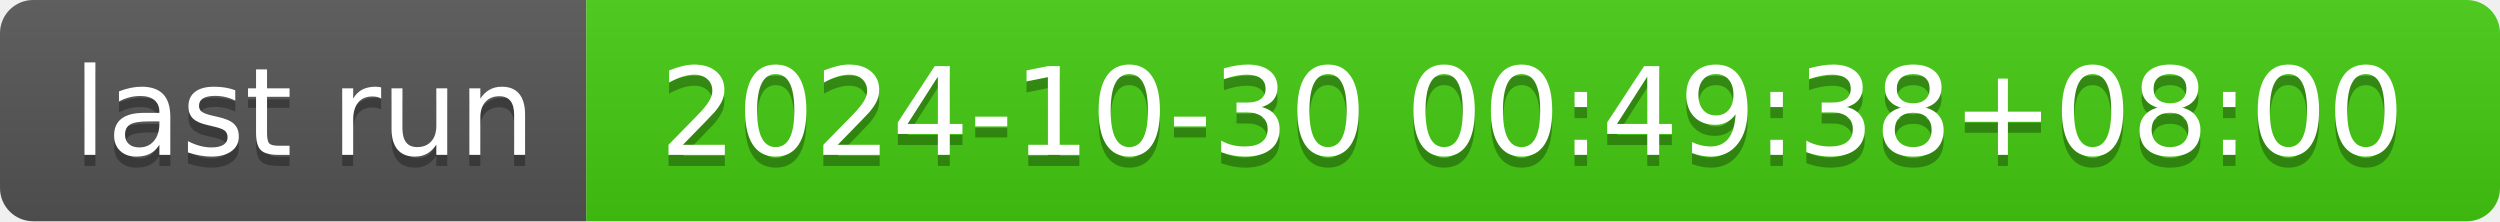
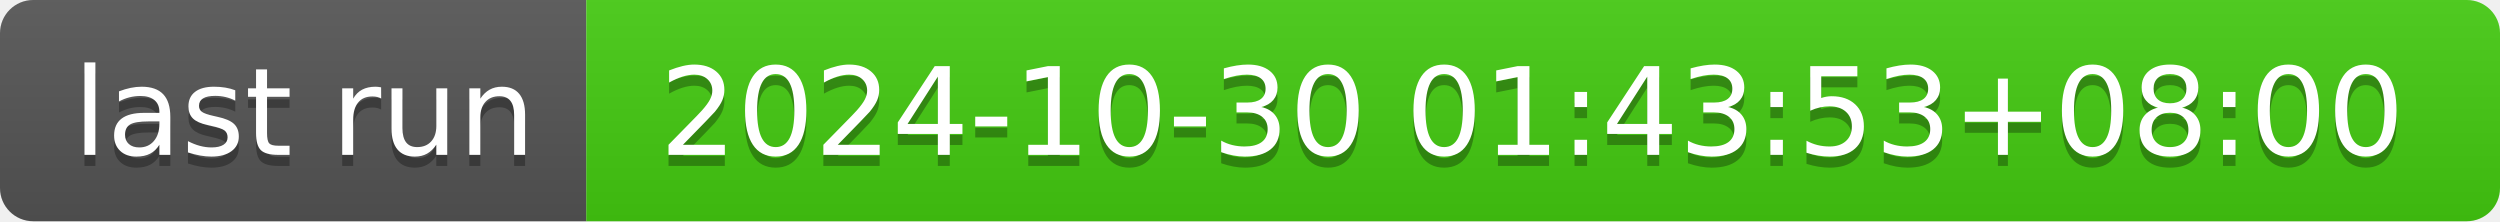
- <svg xmlns="http://www.w3.org/2000/svg" width="226" height="20" role="img" aria-label="last run: 2024-10-30 00:49:38+08:00">
+ <svg xmlns="http://www.w3.org/2000/svg" width="226" height="20" role="img" aria-label="last run: 2024-10-30 01:43:53+08:00">
  <linearGradient id="s" x2="0" y2="100%">
    <stop offset="0" stop-color="#bbb" stop-opacity=".1" />
    <stop offset="1" stop-opacity=".1" />
  </linearGradient>
  <clipPath id="r">
    <rect width="226" height="20" rx="3" fill="#fff" />
  </clipPath>
  <g clip-path="url(#r)">
    <rect width="53" height="20" fill="#555" />
    <rect x="53" width="173" height="20" fill="#4c1" />
    <rect width="226" height="20" fill="url(#s)" />
  </g>
  <g fill="#fff" text-anchor="middle" font-family="Verdana,Geneva,DejaVu Sans,sans-serif" text-rendering="geometricPrecision" font-size="110">
    <text aria-hidden="true" x="275" y="150" fill="#010101" fill-opacity=".3" transform="scale(.1)" textLength="430">last run</text>
    <text x="275" y="140" transform="scale(.1)" fill="#fff" textLength="430">last run</text>
-     <text aria-hidden="true" x="1385" y="150" fill="#010101" fill-opacity=".3" transform="scale(.1)" textLength="1630">2024-10-30 00:49:38+08:00</text>
-     <text x="1385" y="140" transform="scale(.1)" fill="#fff" textLength="1630">2024-10-30 00:49:38+08:00</text>
+     <text aria-hidden="true" x="1385" y="150" fill="#010101" fill-opacity=".3" transform="scale(.1)" textLength="1630">2024-10-30 01:43:53+08:00</text>
+     <text x="1385" y="140" transform="scale(.1)" fill="#fff" textLength="1630">2024-10-30 01:43:53+08:00</text>
  </g>
</svg>
